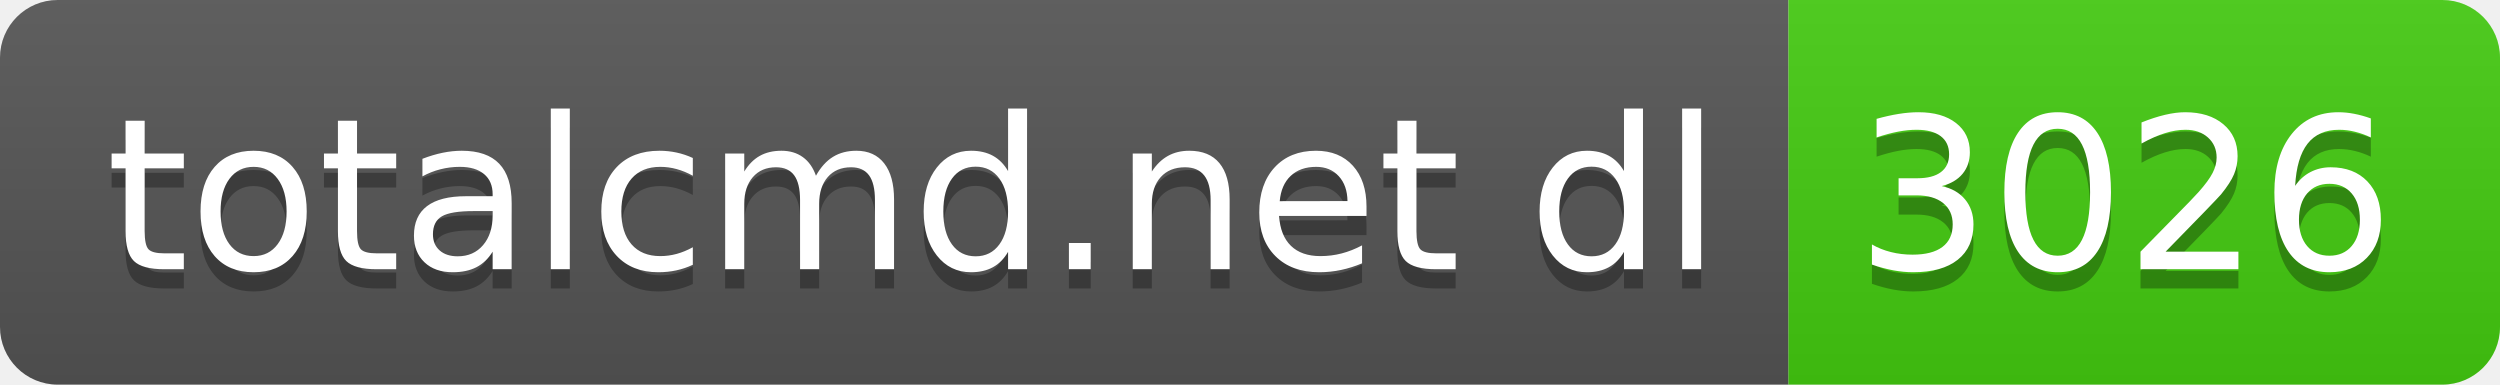
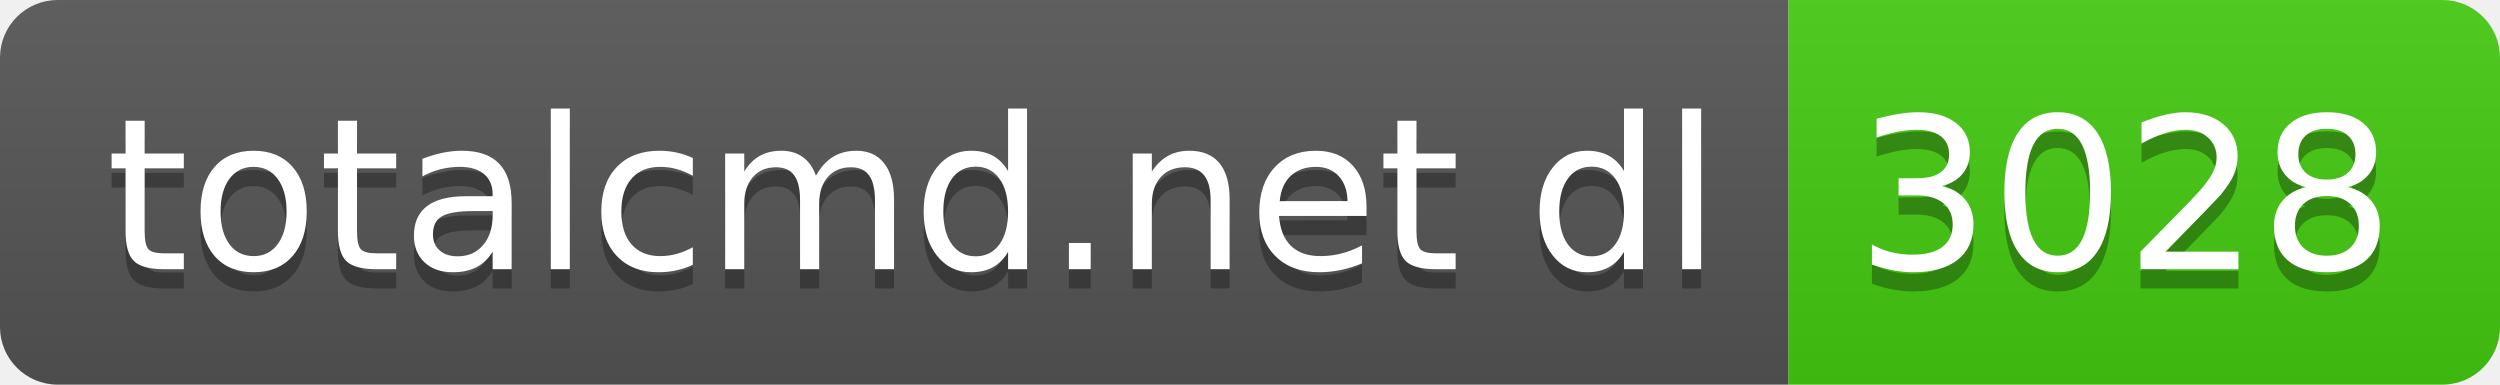
- <svg xmlns="http://www.w3.org/2000/svg" width="130" height="20" role="img" aria-label="totalcmd.net dl: 3026">
+ <svg xmlns="http://www.w3.org/2000/svg" width="130" height="20" role="img" aria-label="totalcmd.net dl: 3028">
  <linearGradient id="s" x2="0" y2="100%">
    <stop offset="0" stop-color="#bbb" stop-opacity=".1" />
    <stop offset="1" stop-opacity=".1" />
  </linearGradient>
  <clipPath id="r">
    <rect width="130" height="20" rx="3" fill="#fff" />
  </clipPath>
  <g clip-path="url(#r)">
    <rect width="93" height="20" fill="#555" />
    <rect x="93" width="37" height="20" fill="#4c1" />
    <rect width="130" height="20" fill="url(#s)" />
  </g>
  <g fill="#fff" text-anchor="middle" font-family="Verdana,Geneva,DejaVu Sans,sans-serif" text-rendering="geometricPrecision" font-size="110">
    <text aria-hidden="true" x="475" y="150" fill="#010101" fill-opacity=".3" transform="scale(.1)" textLength="830">totalcmd.net dl</text>
    <text x="475" y="140" transform="scale(.1)" fill="#fff" textLength="830">totalcmd.net dl</text>
-     <text aria-hidden="true" x="1105" y="150" fill="#010101" fill-opacity=".3" transform="scale(.1)" textLength="270">3026</text>
-     <text x="1105" y="140" transform="scale(.1)" fill="#fff" textLength="270">3026</text>
+     <text aria-hidden="true" x="1105" y="150" fill="#010101" fill-opacity=".3" transform="scale(.1)" textLength="270">3028</text>
+     <text x="1105" y="140" transform="scale(.1)" fill="#fff" textLength="270">3028</text>
  </g>
</svg>
